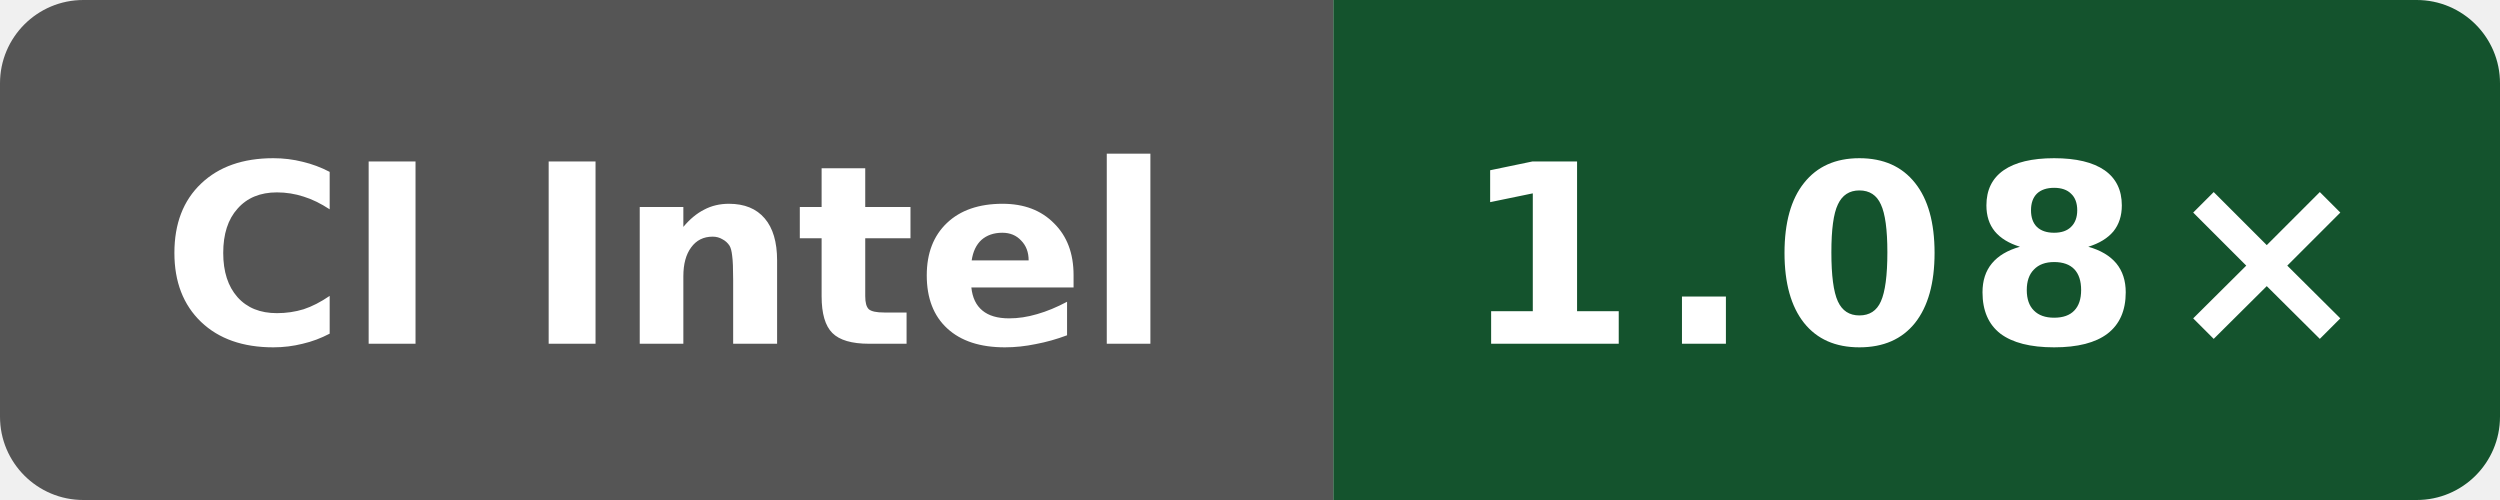
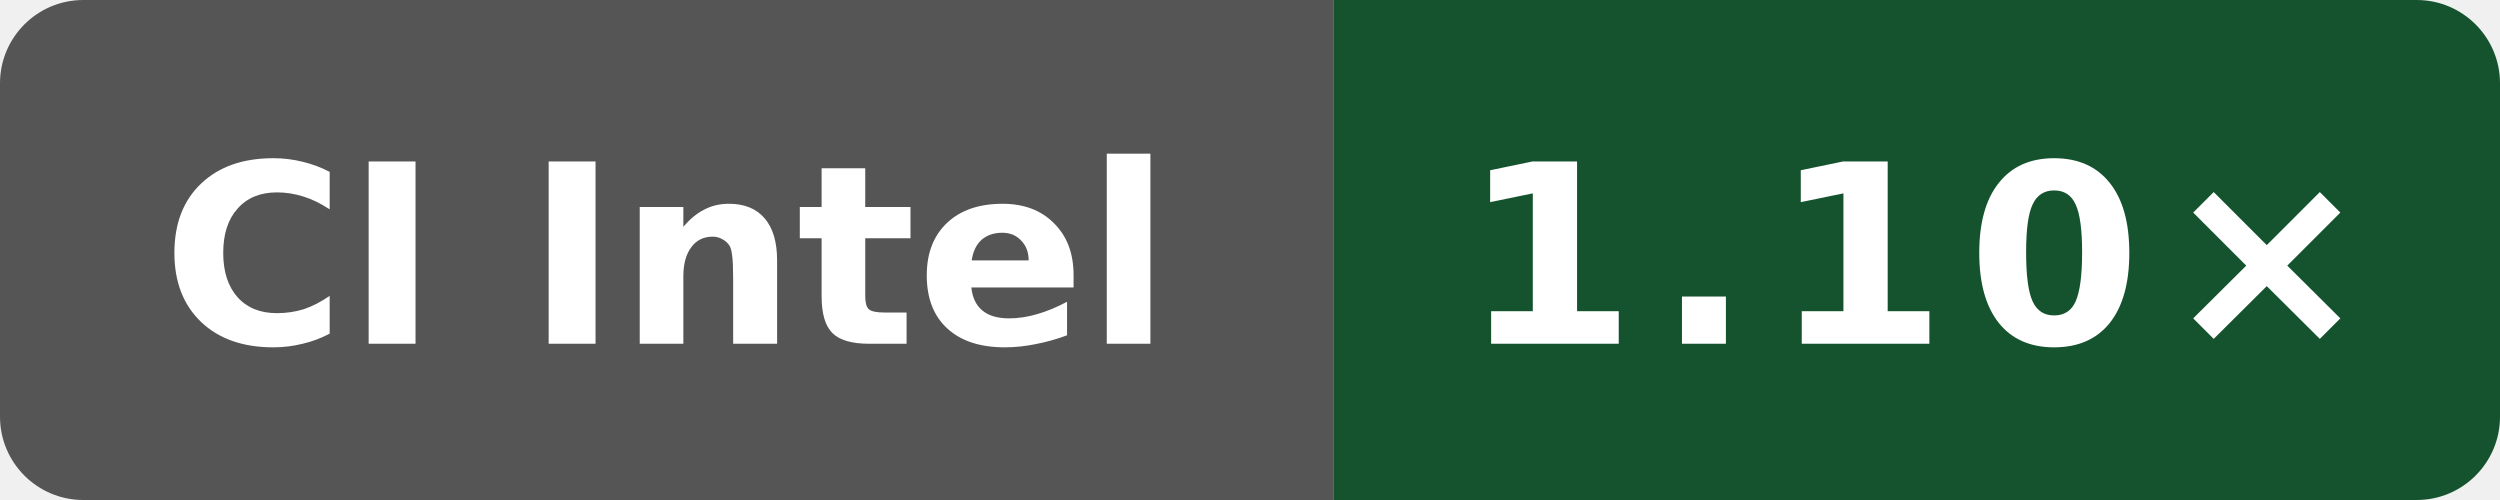
- <svg xmlns="http://www.w3.org/2000/svg" data-original-label="index-cpp runtime-clang; Intel(R) Xeon(R) 6975P-C; revision 41e06a23e91609dbf050866ef3a7de4848cf17ed" data-original-message="1.08×" width="120" height="24" viewBox="0 0 120 24" role="img" aria-label="index-cpp runtime-clang; Intel(R) Xeon(R) 6975P-C; revision 41e06a23e91609dbf050866ef3a7de4848cf17ed; measured 41e06a23e91609dbf050866ef3a7de4848cf17ed; 7 commits behind main: 1.08×">
+ <svg xmlns="http://www.w3.org/2000/svg" data-original-label="index-cpp runtime-clang; Intel(R) Xeon(R) 6975P-C; revision 4b05c87802afb837551466590e3eb75c8099ec82" data-original-message="1.10×" width="120" height="24" viewBox="0 0 120 24" role="img" aria-label="index-cpp runtime-clang; Intel(R) Xeon(R) 6975P-C; revision 4b05c87802afb837551466590e3eb75c8099ec82; measured 4b05c87802afb837551466590e3eb75c8099ec82; 0 commits behind main: 1.10×">
  <defs>
    <clipPath id="badge">
      <rect width="120" height="24" rx="4" />
    </clipPath>
  </defs>
  <g clip-path="url(#badge)">
    <rect width="64" height="24" fill="#555" />
    <rect x="64" width="56" height="24" fill="#14532d" />
  </g>
  <text x="32" y="16.5" fill="#fff" text-anchor="middle" font-family="Verdana,Geneva,DejaVu Sans,sans-serif" font-size="12" font-weight="700" textLength="52" lengthAdjust="spacingAndGlyphs">CI Intel</text>
-   <text x="92" y="16.5" fill="#fff" text-anchor="middle" font-family="Verdana,Geneva,DejaVu Sans,sans-serif" font-size="12" font-weight="700" letter-spacing="1" textLength="39" lengthAdjust="spacingAndGlyphs">1.08×</text>
+   <text x="92" y="16.5" fill="#fff" text-anchor="middle" font-family="Verdana,Geneva,DejaVu Sans,sans-serif" font-size="12" font-weight="700" letter-spacing="1" textLength="39" lengthAdjust="spacingAndGlyphs">1.10×</text>
</svg>
